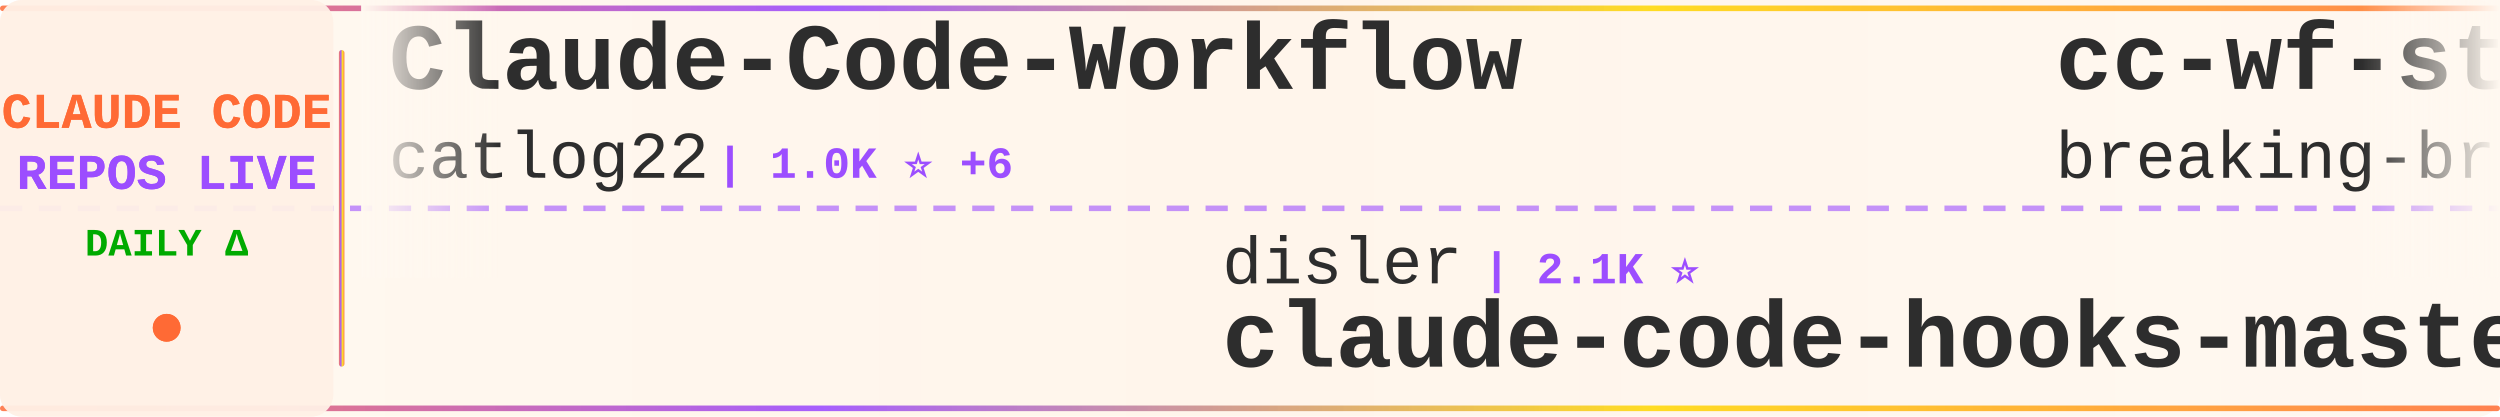
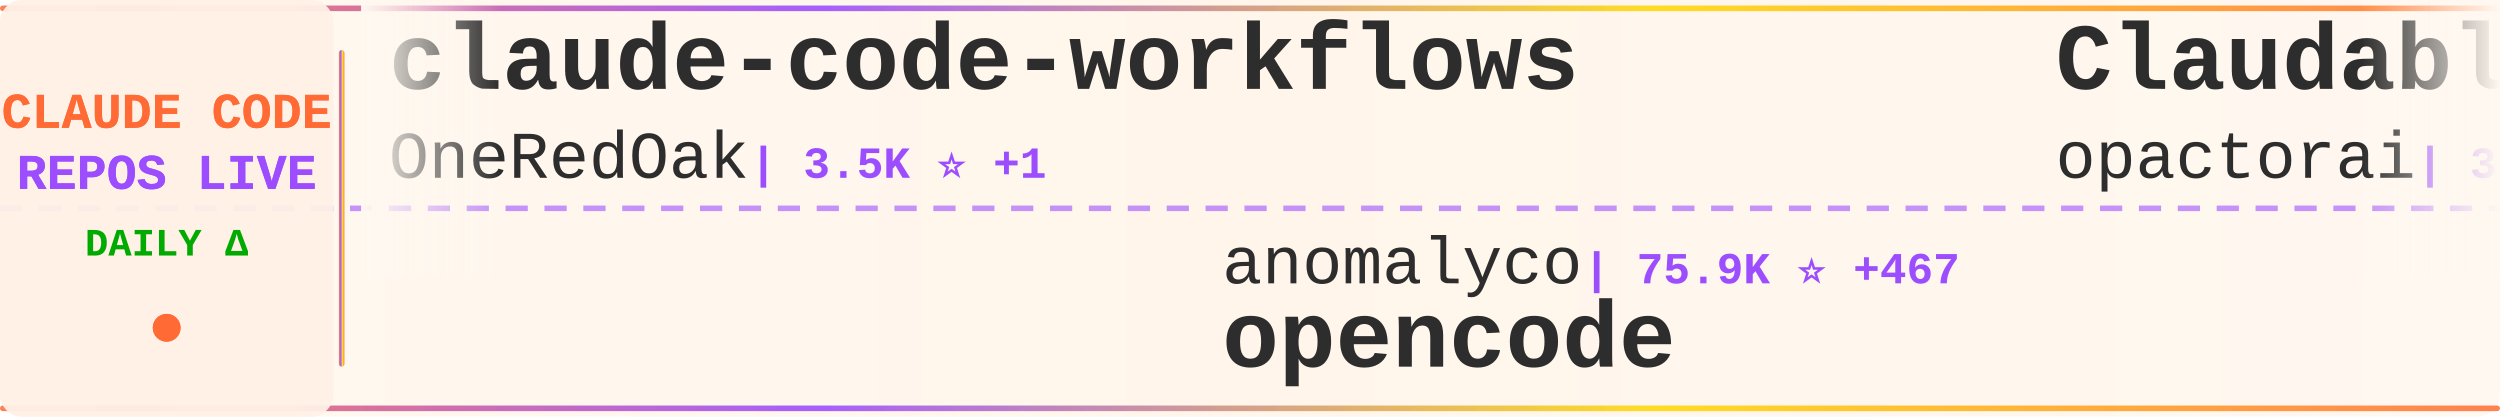
<svg xmlns="http://www.w3.org/2000/svg" width="900" height="150">
  <defs>
    <linearGradient id="tickerBg" x1="0%" y1="0%" x2="100%" y2="0%">
      <stop offset="0%" style="stop-color:#fff8f0;stop-opacity:0.98" />
      <stop offset="50%" style="stop-color:#fff5eb;stop-opacity:1" />
      <stop offset="100%" style="stop-color:#fff8f0;stop-opacity:0.98" />
    </linearGradient>
    <linearGradient id="borderGrad" x1="0%" y1="0%" x2="100%" y2="0%">
      <stop offset="0%" style="stop-color:#FF6B35;stop-opacity:0.85">
        <animate attributeName="stop-opacity" values="0.85;1;0.85" dur="2s" repeatCount="indefinite" />
      </stop>
      <stop offset="33%" style="stop-color:#9C4EFF;stop-opacity:0.9">
        <animate attributeName="stop-opacity" values="0.9;1;0.9" dur="2.2s" repeatCount="indefinite" />
      </stop>
      <stop offset="66%" style="stop-color:#FFD700;stop-opacity:0.85">
        <animate attributeName="stop-opacity" values="0.85;1;0.85" dur="1.8s" repeatCount="indefinite" />
      </stop>
      <stop offset="100%" style="stop-color:#FF6B35;stop-opacity:0.85">
        <animate attributeName="stop-opacity" values="0.85;1;0.85" dur="2s" repeatCount="indefinite" />
      </stop>
    </linearGradient>
    <filter id="textGlow">
      <feGaussianBlur stdDeviation="0.15" result="coloredBlur" />
      <feMerge>
        <feMergeNode in="coloredBlur" />
        <feMergeNode in="SourceGraphic" />
      </feMerge>
    </filter>
    <filter id="metricGlow">
      <feGaussianBlur stdDeviation="0.2" result="coloredBlur" />
      <feMerge>
        <feMergeNode in="coloredBlur" />
        <feMergeNode in="SourceGraphic" />
      </feMerge>
    </filter>
    <linearGradient id="leftFade" x1="0%" y1="0%" x2="100%" y2="0%">
      <stop offset="0%" style="stop-color:#fff8f0;stop-opacity:1" />
      <stop offset="100%" style="stop-color:#fff8f0;stop-opacity:0" />
    </linearGradient>
    <linearGradient id="rightFade" x1="0%" y1="0%" x2="100%" y2="0%">
      <stop offset="0%" style="stop-color:#fff8f0;stop-opacity:0" />
      <stop offset="100%" style="stop-color:#fff8f0;stop-opacity:1" />
    </linearGradient>
  </defs>
  <rect width="900" height="150" fill="url(#tickerBg)" rx="8" />
  <rect x="0" y="2" width="900" height="2" fill="url(#borderGrad)" rx="1" />
  <rect x="0" y="146" width="900" height="2" fill="url(#borderGrad)" rx="1" />
  <line x1="0" y1="75" x2="900" y2="75" stroke="#9C4EFF" stroke-width="2" stroke-dasharray="8 6" opacity="0.6" />
  <rect x="0" y="0" width="120" height="150" fill="#fff0e6" opacity="0.95" rx="8" />
  <text x="60" y="46" font-family="'Courier New', monospace" font-size="18" font-weight="bold" fill="#FF6B35" text-anchor="middle" filter="url(#textGlow)">
    CLAUDE CODE
  </text>
  <text x="60" y="68" font-family="'Courier New', monospace" font-size="18" font-weight="bold" fill="#9C4EFF" text-anchor="middle" filter="url(#textGlow)">
    REPOS LIVE
  </text>
  <text x="60" y="92" font-family="'Courier New', monospace" font-size="14" font-weight="bold" fill="#00aa00" text-anchor="middle">
    DAILY Δ
  </text>
  <circle cx="60" cy="118" r="5" fill="#FF6B35" filter="url(#metricGlow)">
    <animate attributeName="r" values="4;6;4" dur="1.5s" repeatCount="indefinite" />
    <animate attributeName="opacity" values="0.6;1;0.6" dur="1.5s" repeatCount="indefinite" />
  </circle>
  <rect x="122" y="18" width="2" height="114" fill="url(#borderGrad)" rx="1" />
  <clipPath id="tickerClip">
    <rect x="130" y="0" width="770" height="150" />
  </clipPath>
  <g clip-path="url(#tickerClip)">
    <g id="tickerItems">
      <animateTransform attributeName="transform" attributeType="XML" type="translate" from="0 0" to="-3000 0" dur="54s" repeatCount="indefinite" />
      <g transform="translate(0, 0)">
-         <text x="140" y="32" font-family="'Courier New', monospace" font-size="34" font-weight="bold" fill="#2d2d2d">Claude-Code-Workflow</text>
-         <text x="140" y="64" font-family="'Courier New', monospace" font-size="24" font-weight="normal" fill="#2d2d2d" opacity="1.0">catlog22</text>
-         <text x="258" y="64" font-family="'Courier New', monospace" font-size="16" font-weight="bold" fill="#9C4EFF"> | 1.0K ⭐ +6</text>
+         <text x="140" y="32" font-family="'Courier New', monospace" font-size="34" font-weight="bold" fill="#2d2d2d">claude-code-workflows</text>
+         <text x="140" y="64" font-family="'Courier New', monospace" font-size="24" font-weight="normal" fill="#2d2d2d" opacity="1.0">OneRedOak</text>
+         <text x="270" y="64" font-family="'Courier New', monospace" font-size="16" font-weight="bold" fill="#9C4EFF"> | 3.5K ⭐ +1</text>
      </g>
      <g transform="translate(300, 0)">
-         <text x="140" y="102" font-family="'Courier New', monospace" font-size="24" font-weight="normal" fill="#2d2d2d" opacity="1.0">disler</text>
-         <text x="234" y="102" font-family="'Courier New', monospace" font-size="16" font-weight="bold" fill="#9C4EFF"> | 2.1K ⭐</text>
-         <text x="140" y="132" font-family="'Courier New', monospace" font-size="34" font-weight="bold" fill="#2d2d2d">claude-code-hooks-master...</text>
+         <text x="140" y="102" font-family="'Courier New', monospace" font-size="24" font-weight="normal" fill="#2d2d2d" opacity="1.0">anomalyco</text>
+         <text x="270" y="102" font-family="'Courier New', monospace" font-size="16" font-weight="bold" fill="#9C4EFF"> | 75.9K ⭐ +467</text>
+         <text x="140" y="132" font-family="'Courier New', monospace" font-size="34" font-weight="bold" fill="#2d2d2d">opencode</text>
      </g>
      <g transform="translate(600, 0)">
-         <text x="140" y="32" font-family="'Courier New', monospace" font-size="34" font-weight="bold" fill="#2d2d2d">cc-wf-studio</text>
-         <text x="140" y="64" font-family="'Courier New', monospace" font-size="24" font-weight="normal" fill="#2d2d2d" opacity="1.0">breaking-brake</text>
-         <text x="330" y="64" font-family="'Courier New', monospace" font-size="16" font-weight="bold" fill="#9C4EFF"> | 2.7K ⭐ +3</text>
+         <text x="140" y="32" font-family="'Courier New', monospace" font-size="34" font-weight="bold" fill="#2d2d2d">Claudable</text>
+         <text x="140" y="64" font-family="'Courier New', monospace" font-size="24" font-weight="normal" fill="#2d2d2d" opacity="1.0">opactorai</text>
+         <text x="270" y="64" font-family="'Courier New', monospace" font-size="16" font-weight="bold" fill="#9C4EFF"> | 3.6K ⭐ +1</text>
      </g>
      <g transform="translate(900, 0)">
-         <text x="140" y="102" font-family="'Courier New', monospace" font-size="24" font-weight="normal" fill="#2d2d2d" opacity="1.0">router-for-me</text>
-         <text x="318" y="102" font-family="'Courier New', monospace" font-size="16" font-weight="bold" fill="#9C4EFF"> | 7.0K ⭐ +17</text>
-         <text x="140" y="132" font-family="'Courier New', monospace" font-size="34" font-weight="bold" fill="#2d2d2d">CLIProxyAPI</text>
+         <text x="140" y="102" font-family="'Courier New', monospace" font-size="24" font-weight="normal" fill="#2d2d2d" opacity="1.0">disler</text>
+         <text x="234" y="102" font-family="'Courier New', monospace" font-size="16" font-weight="bold" fill="#9C4EFF"> | 904 ⭐ +1</text>
+         <text x="140" y="132" font-family="'Courier New', monospace" font-size="34" font-weight="bold" fill="#2d2d2d">claude-code-hooks-multi-...</text>
      </g>
      <g transform="translate(1200, 0)">
-         <text x="140" y="32" font-family="'Courier New', monospace" font-size="34" font-weight="bold" fill="#2d2d2d">claude-code-hooks-multi-...</text>
-         <text x="140" y="64" font-family="'Courier New', monospace" font-size="24" font-weight="normal" fill="#2d2d2d" opacity="1.0">disler</text>
-         <text x="234" y="64" font-family="'Courier New', monospace" font-size="16" font-weight="bold" fill="#9C4EFF"> | 903 ⭐</text>
+         <text x="140" y="32" font-family="'Courier New', monospace" font-size="34" font-weight="bold" fill="#2d2d2d">claude-code-system-promp...</text>
+         <text x="140" y="64" font-family="'Courier New', monospace" font-size="24" font-weight="normal" fill="#2d2d2d" opacity="1.0">Piebald-AI</text>
+         <text x="282" y="64" font-family="'Courier New', monospace" font-size="16" font-weight="bold" fill="#9C4EFF"> | 3.1K ⭐ +4</text>
      </g>
      <g transform="translate(1500, 0)">
-         <text x="140" y="102" font-family="'Courier New', monospace" font-size="24" font-weight="normal" fill="#2d2d2d" opacity="1.0">frankbria</text>
-         <text x="270" y="102" font-family="'Courier New', monospace" font-size="16" font-weight="bold" fill="#9C4EFF"> | 3.6K ⭐ +32</text>
-         <text x="140" y="132" font-family="'Courier New', monospace" font-size="34" font-weight="bold" fill="#2d2d2d">ralph-claude-code</text>
+         <text x="140" y="102" font-family="'Courier New', monospace" font-size="24" font-weight="normal" fill="#2d2d2d" opacity="1.0">Njengah</text>
+         <text x="246" y="102" font-family="'Courier New', monospace" font-size="16" font-weight="bold" fill="#9C4EFF"> | 1.2K ⭐ +3</text>
+         <text x="140" y="132" font-family="'Courier New', monospace" font-size="34" font-weight="bold" fill="#2d2d2d">claude-code-cheat-sheet</text>
      </g>
      <g transform="translate(1800, 0)">
-         <text x="140" y="32" font-family="'Courier New', monospace" font-size="34" font-weight="bold" fill="#2d2d2d">planning-with-files</text>
-         <text x="140" y="64" font-family="'Courier New', monospace" font-size="24" font-weight="normal" fill="#2d2d2d" opacity="1.0">OthmanAdi</text>
-         <text x="270" y="64" font-family="'Courier New', monospace" font-size="16" font-weight="bold" fill="#9C4EFF"> | 9.7K ⭐ +36</text>
+         <text x="140" y="32" font-family="'Courier New', monospace" font-size="34" font-weight="bold" fill="#2d2d2d">claude-code</text>
+         <text x="140" y="64" font-family="'Courier New', monospace" font-size="24" font-weight="normal" fill="#2d2d2d" opacity="1.0">MadAppGang</text>
+         <text x="282" y="64" font-family="'Courier New', monospace" font-size="16" font-weight="bold" fill="#9C4EFF"> | 210 ⭐</text>
      </g>
      <g transform="translate(2100, 0)">
-         <text x="140" y="102" font-family="'Courier New', monospace" font-size="24" font-weight="normal" fill="#2d2d2d" opacity="1.0">Maciek-roboblog</text>
-         <text x="342" y="102" font-family="'Courier New', monospace" font-size="16" font-weight="bold" fill="#9C4EFF"> | 6.2K ⭐ +2</text>
-         <text x="140" y="132" font-family="'Courier New', monospace" font-size="34" font-weight="bold" fill="#2d2d2d">Claude-Code-Usage-Monito...</text>
+         <text x="140" y="102" font-family="'Courier New', monospace" font-size="24" font-weight="normal" fill="#2d2d2d" opacity="1.0">0xfurai</text>
+         <text x="246" y="102" font-family="'Courier New', monospace" font-size="16" font-weight="bold" fill="#9C4EFF"> | 642 ⭐ +1</text>
+         <text x="140" y="132" font-family="'Courier New', monospace" font-size="34" font-weight="bold" fill="#2d2d2d">claude-code-subagents</text>
      </g>
      <g transform="translate(2400, 0)">
-         <text x="140" y="32" font-family="'Courier New', monospace" font-size="34" font-weight="bold" fill="#2d2d2d">claude-code-ide.el</text>
-         <text x="140" y="64" font-family="'Courier New', monospace" font-size="24" font-weight="normal" fill="#2d2d2d" opacity="1.0">manzaltu</text>
-         <text x="258" y="64" font-family="'Courier New', monospace" font-size="16" font-weight="bold" fill="#9C4EFF"> | 1.3K ⭐ +6</text>
+         <text x="140" y="32" font-family="'Courier New', monospace" font-size="34" font-weight="bold" fill="#2d2d2d">claude-code-hub</text>
+         <text x="140" y="64" font-family="'Courier New', monospace" font-size="24" font-weight="normal" fill="#2d2d2d" opacity="1.0">zsio</text>
+         <text x="210" y="64" font-family="'Courier New', monospace" font-size="16" font-weight="bold" fill="#9C4EFF"> | 144 ⭐</text>
      </g>
      <g transform="translate(2700, 0)">
-         <text x="140" y="102" font-family="'Courier New', monospace" font-size="24" font-weight="normal" fill="#2d2d2d" opacity="1.0">feiskyer</text>
-         <text x="258" y="102" font-family="'Courier New', monospace" font-size="16" font-weight="bold" fill="#9C4EFF"> | 1.1K ⭐ +1</text>
-         <text x="140" y="132" font-family="'Courier New', monospace" font-size="34" font-weight="bold" fill="#2d2d2d">claude-code-settings</text>
+         <text x="140" y="102" font-family="'Courier New', monospace" font-size="24" font-weight="normal" fill="#2d2d2d" opacity="1.0">OthmanAdi</text>
+         <text x="270" y="102" font-family="'Courier New', monospace" font-size="16" font-weight="bold" fill="#9C4EFF"> | 9.8K ⭐ +53</text>
+         <text x="140" y="132" font-family="'Courier New', monospace" font-size="34" font-weight="bold" fill="#2d2d2d">planning-with-files</text>
      </g>
      <g transform="translate(3000, 0)">
-         <text x="140" y="32" font-family="'Courier New', monospace" font-size="34" font-weight="bold" fill="#2d2d2d">Claude-Code-Workflow</text>
-         <text x="140" y="64" font-family="'Courier New', monospace" font-size="24" font-weight="normal" fill="#2d2d2d" opacity="1.0">catlog22</text>
-         <text x="258" y="64" font-family="'Courier New', monospace" font-size="16" font-weight="bold" fill="#9C4EFF"> | 1.0K ⭐ +6</text>
+         <text x="140" y="32" font-family="'Courier New', monospace" font-size="34" font-weight="bold" fill="#2d2d2d">claude-code-workflows</text>
+         <text x="140" y="64" font-family="'Courier New', monospace" font-size="24" font-weight="normal" fill="#2d2d2d" opacity="1.0">OneRedOak</text>
+         <text x="270" y="64" font-family="'Courier New', monospace" font-size="16" font-weight="bold" fill="#9C4EFF"> | 3.5K ⭐ +1</text>
      </g>
      <g transform="translate(3300, 0)">
-         <text x="140" y="102" font-family="'Courier New', monospace" font-size="24" font-weight="normal" fill="#2d2d2d" opacity="1.0">disler</text>
-         <text x="234" y="102" font-family="'Courier New', monospace" font-size="16" font-weight="bold" fill="#9C4EFF"> | 2.1K ⭐</text>
-         <text x="140" y="132" font-family="'Courier New', monospace" font-size="34" font-weight="bold" fill="#2d2d2d">claude-code-hooks-master...</text>
+         <text x="140" y="102" font-family="'Courier New', monospace" font-size="24" font-weight="normal" fill="#2d2d2d" opacity="1.0">anomalyco</text>
+         <text x="270" y="102" font-family="'Courier New', monospace" font-size="16" font-weight="bold" fill="#9C4EFF"> | 75.9K ⭐ +467</text>
+         <text x="140" y="132" font-family="'Courier New', monospace" font-size="34" font-weight="bold" fill="#2d2d2d">opencode</text>
      </g>
      <g transform="translate(3600, 0)">
-         <text x="140" y="32" font-family="'Courier New', monospace" font-size="34" font-weight="bold" fill="#2d2d2d">cc-wf-studio</text>
-         <text x="140" y="64" font-family="'Courier New', monospace" font-size="24" font-weight="normal" fill="#2d2d2d" opacity="1.0">breaking-brake</text>
-         <text x="330" y="64" font-family="'Courier New', monospace" font-size="16" font-weight="bold" fill="#9C4EFF"> | 2.7K ⭐ +3</text>
+         <text x="140" y="32" font-family="'Courier New', monospace" font-size="34" font-weight="bold" fill="#2d2d2d">Claudable</text>
+         <text x="140" y="64" font-family="'Courier New', monospace" font-size="24" font-weight="normal" fill="#2d2d2d" opacity="1.0">opactorai</text>
+         <text x="270" y="64" font-family="'Courier New', monospace" font-size="16" font-weight="bold" fill="#9C4EFF"> | 3.6K ⭐ +1</text>
      </g>
      <g transform="translate(3900, 0)">
-         <text x="140" y="102" font-family="'Courier New', monospace" font-size="24" font-weight="normal" fill="#2d2d2d" opacity="1.0">router-for-me</text>
-         <text x="318" y="102" font-family="'Courier New', monospace" font-size="16" font-weight="bold" fill="#9C4EFF"> | 7.0K ⭐ +17</text>
-         <text x="140" y="132" font-family="'Courier New', monospace" font-size="34" font-weight="bold" fill="#2d2d2d">CLIProxyAPI</text>
+         <text x="140" y="102" font-family="'Courier New', monospace" font-size="24" font-weight="normal" fill="#2d2d2d" opacity="1.0">disler</text>
+         <text x="234" y="102" font-family="'Courier New', monospace" font-size="16" font-weight="bold" fill="#9C4EFF"> | 904 ⭐ +1</text>
+         <text x="140" y="132" font-family="'Courier New', monospace" font-size="34" font-weight="bold" fill="#2d2d2d">claude-code-hooks-multi-...</text>
      </g>
    </g>
  </g>
  <rect x="130" y="0" width="50" height="100" fill="url(#leftFade)" />
  <rect x="850" y="0" width="50" height="100" fill="url(#rightFade)" />
</svg>
